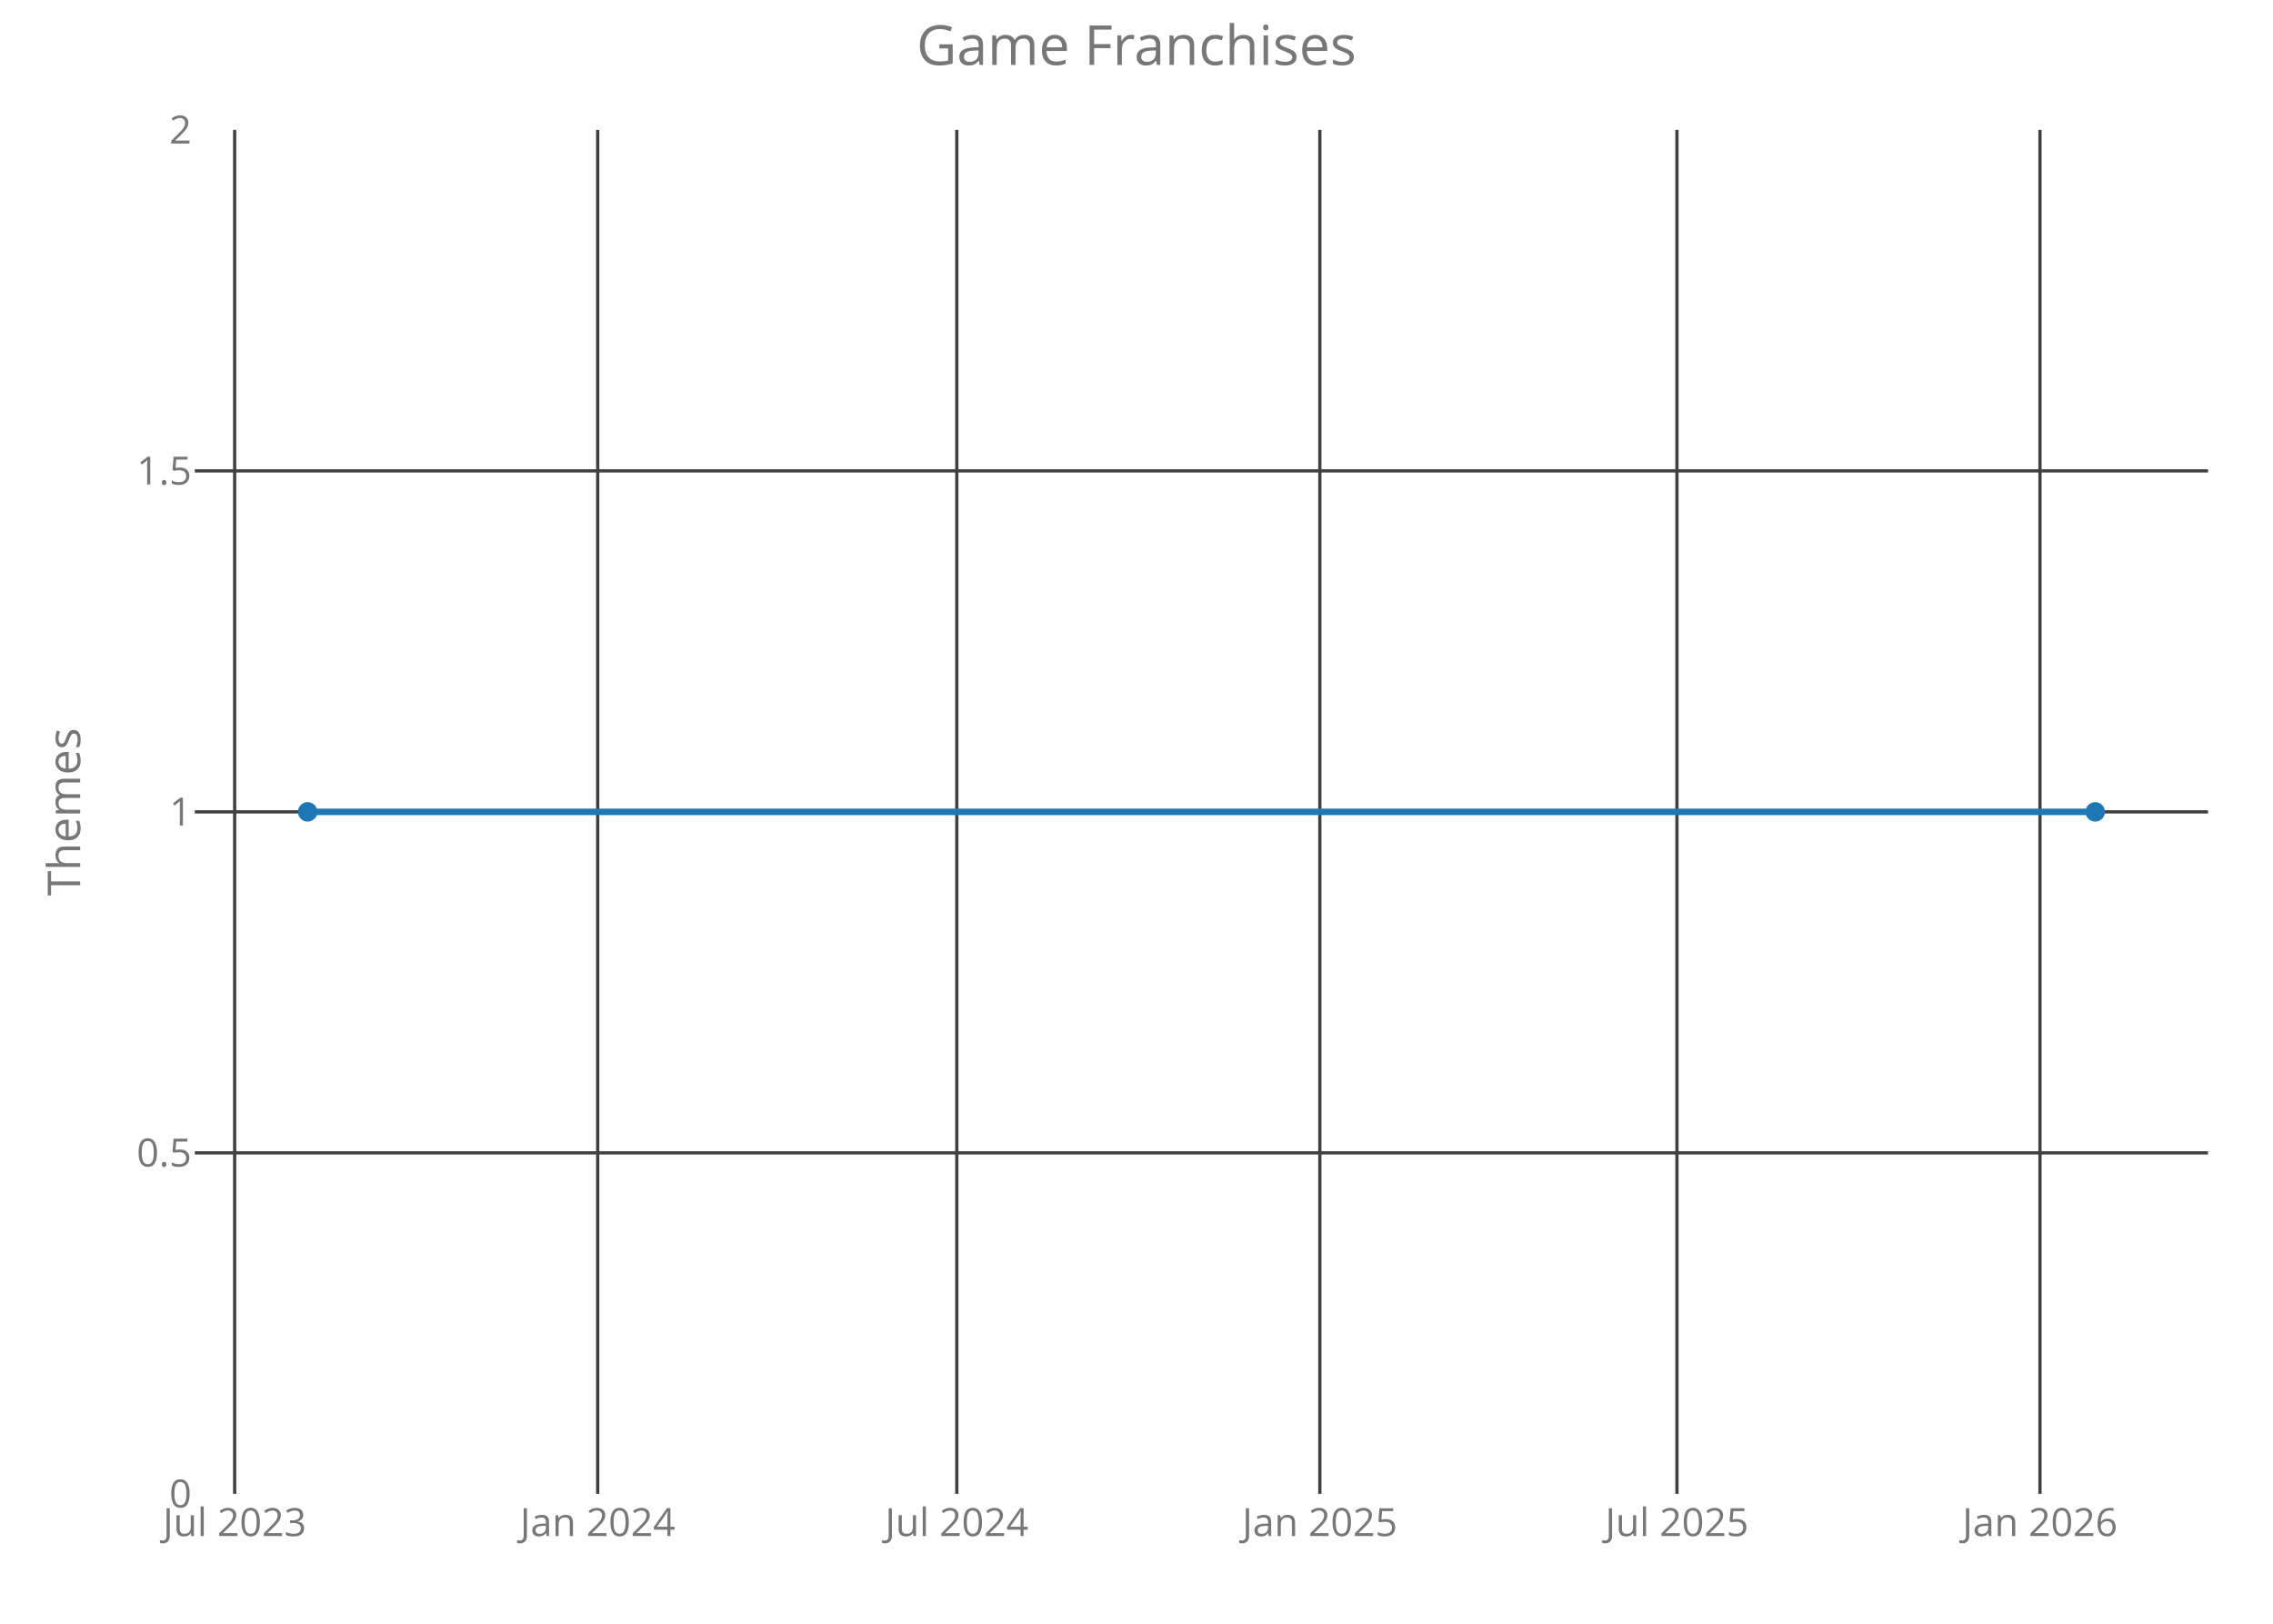
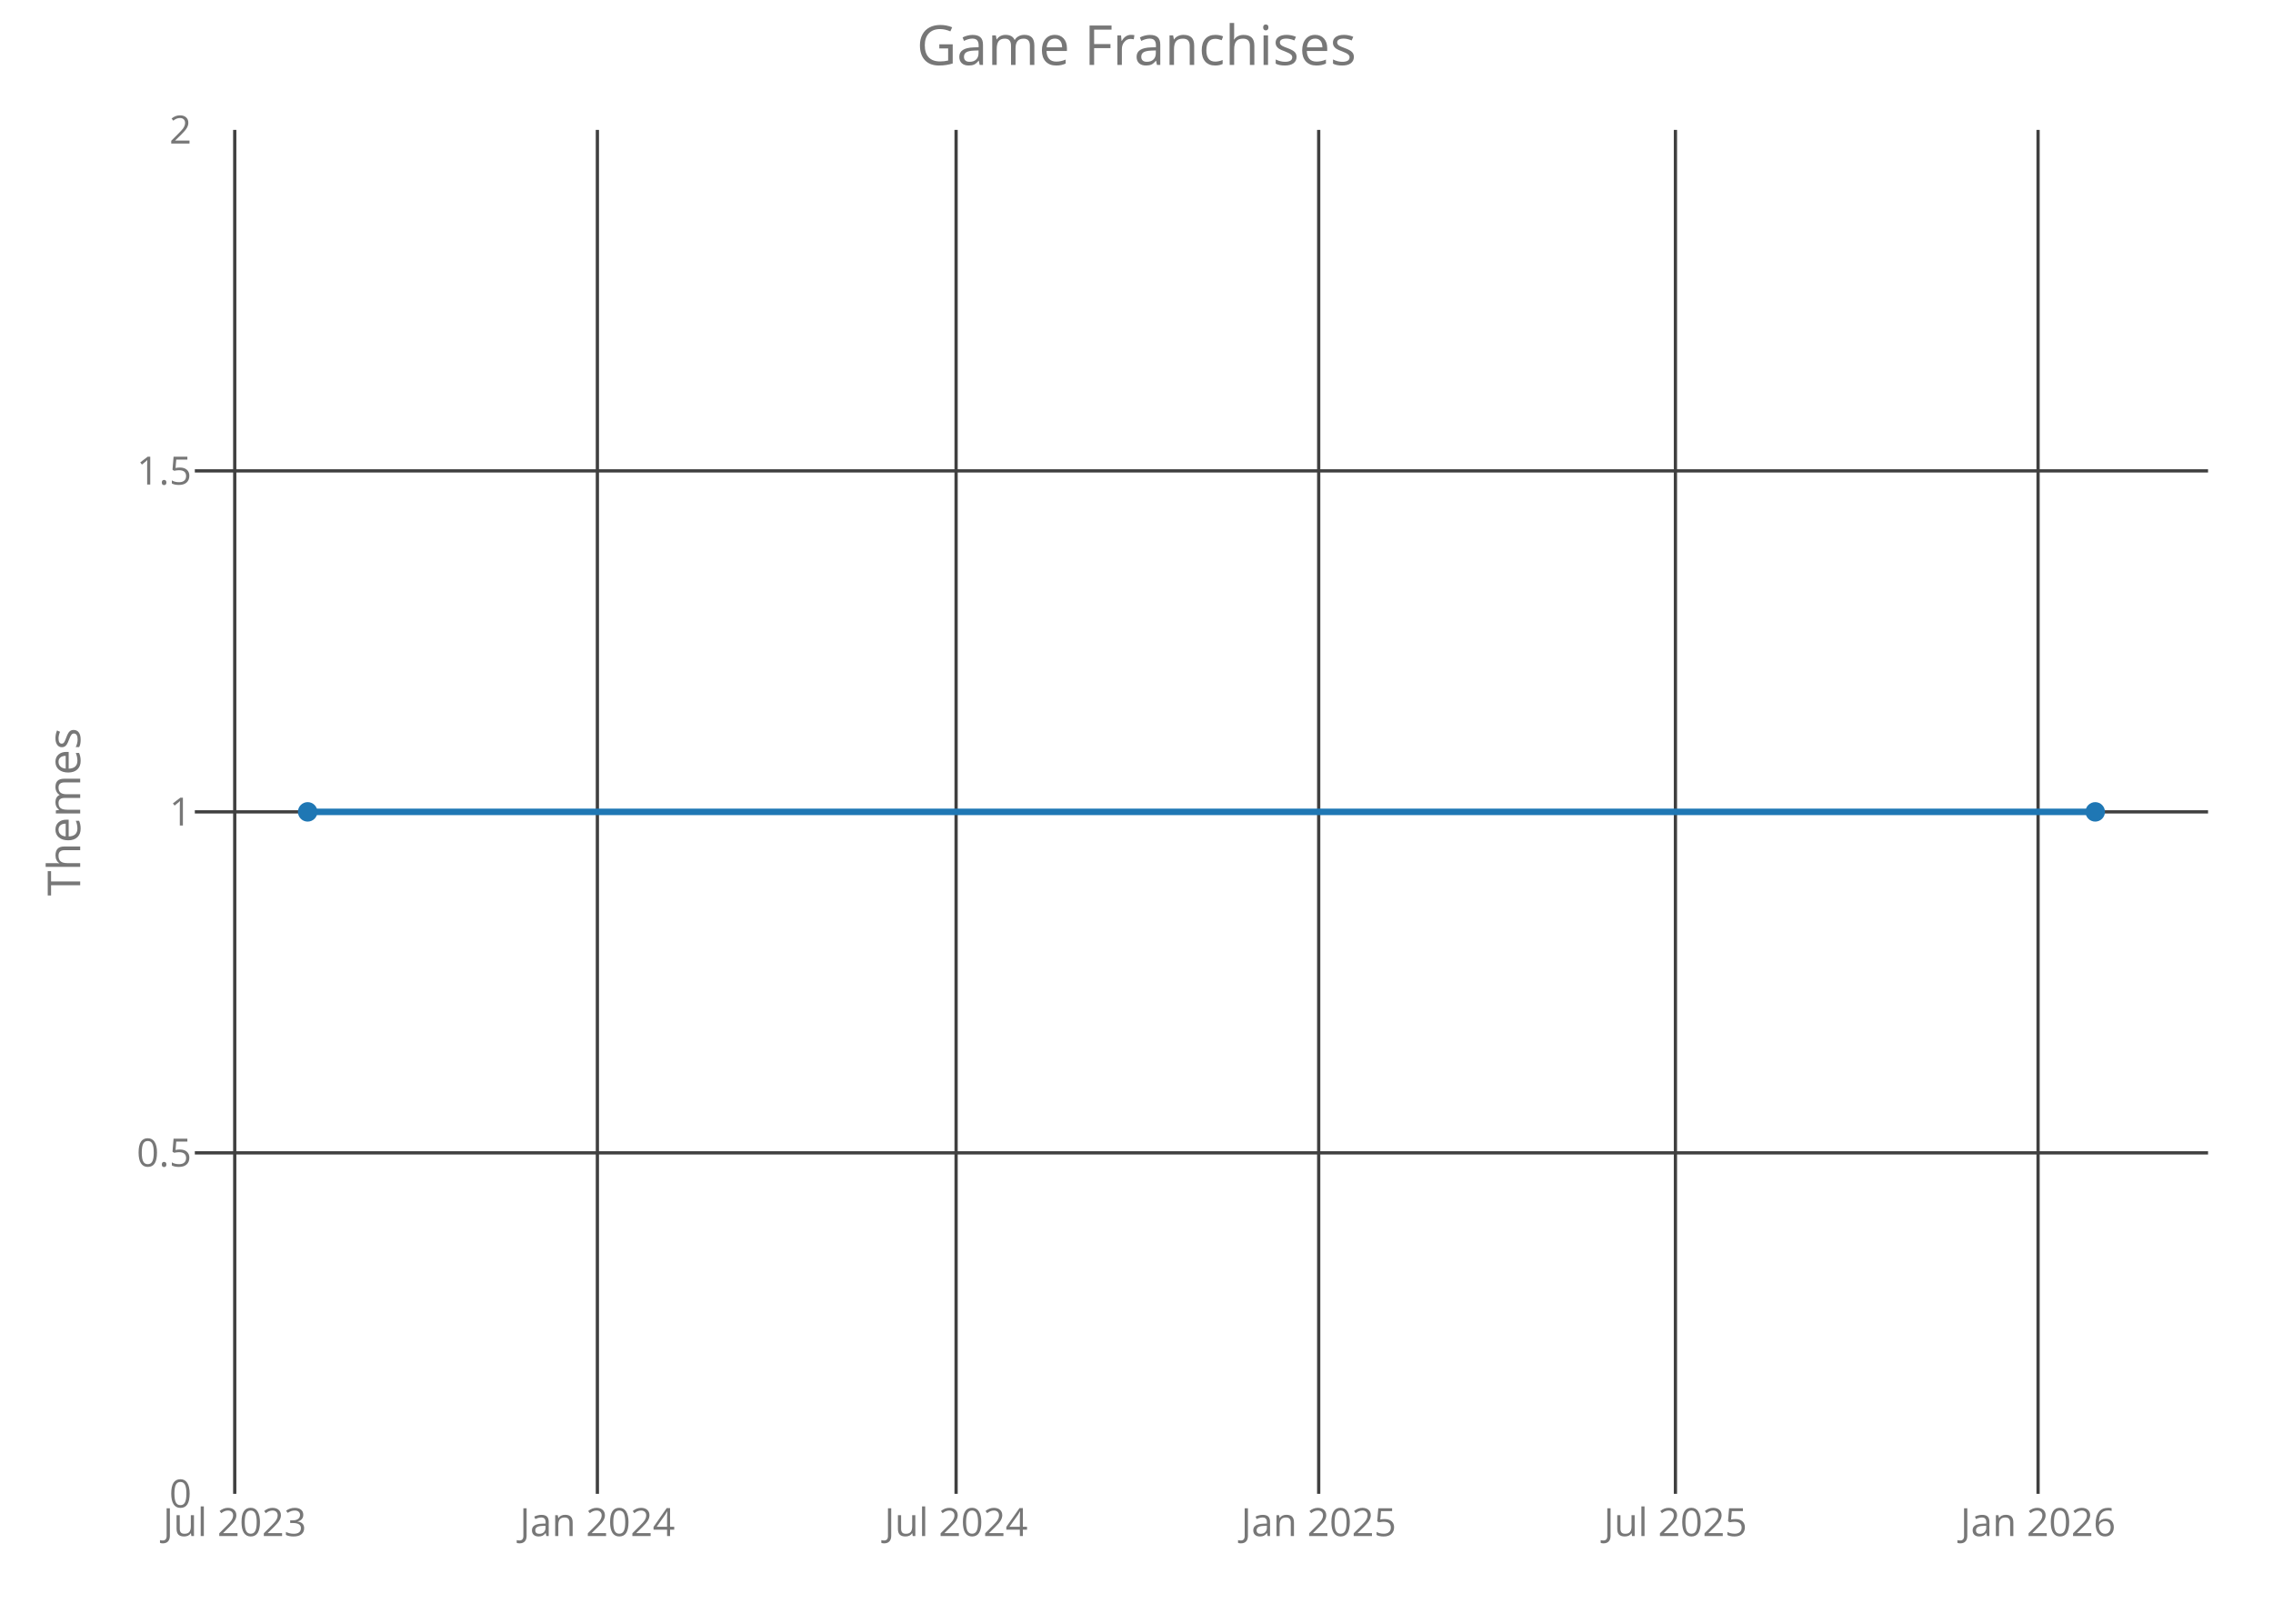
<svg xmlns="http://www.w3.org/2000/svg" class="main-svg" width="700" height="500" style="" viewBox="0 0 700 500">
  <rect x="0" y="0" width="700" height="500" style="fill: rgb(0, 0, 0); fill-opacity: 0;" />
-   <defs id="defs-9446ae">
+   <defs id="defs-7f45bb">
    <g class="clips">
-       <clipPath id="clip9446aexyplot" class="plotclip">
+       <clipPath id="clip7f45bbxyplot" class="plotclip">
        <rect width="620" height="420" />
      </clipPath>
-       <clipPath class="axesclip" id="clip9446aex">
+       <clipPath class="axesclip" id="clip7f45bbx">
        <rect x="60" y="0" width="620" height="500" />
      </clipPath>
-       <clipPath class="axesclip" id="clip9446aey">
+       <clipPath class="axesclip" id="clip7f45bby">
        <rect x="0" y="40" width="700" height="420" />
      </clipPath>
-       <clipPath class="axesclip" id="clip9446aexy">
+       <clipPath class="axesclip" id="clip7f45bbxy">
        <rect x="60" y="40" width="620" height="420" />
      </clipPath>
    </g>
    <g class="gradients" />
  </defs>
  <g class="bglayer">
    <rect class="bg" x="60" y="40" width="620" height="420" style="fill: rgb(0, 0, 0); fill-opacity: 0; stroke-width: 0;" />
  </g>
  <g class="layer-below">
    <g class="imagelayer" />
    <g class="shapelayer" />
  </g>
  <g class="cartesianlayer">
    <g class="subplot xy">
      <g class="layer-subplot">
        <g class="shapelayer" />
        <g class="imagelayer" />
      </g>
      <g class="gridlayer">
        <g class="x">
-           <path class="xgrid crisp" transform="translate(72.27,0)" d="M0,40v420" style="stroke: rgb(64, 64, 64); stroke-opacity: 1; stroke-width: 1px;" />
-           <path class="xgrid crisp" transform="translate(184.07,0)" d="M0,40v420" style="stroke: rgb(64, 64, 64); stroke-opacity: 1; stroke-width: 1px;" />
-           <path class="xgrid crisp" transform="translate(294.66,0)" d="M0,40v420" style="stroke: rgb(64, 64, 64); stroke-opacity: 1; stroke-width: 1px;" />
-           <path class="xgrid crisp" transform="translate(406.46,0)" d="M0,40v420" style="stroke: rgb(64, 64, 64); stroke-opacity: 1; stroke-width: 1px;" />
-           <path class="xgrid crisp" transform="translate(516.44,0)" d="M0,40v420" style="stroke: rgb(64, 64, 64); stroke-opacity: 1; stroke-width: 1px;" />
-           <path class="xgrid crisp" transform="translate(628.24,0)" d="M0,40v420" style="stroke: rgb(64, 64, 64); stroke-opacity: 1; stroke-width: 1px;" />
+           <path class="xgrid crisp" transform="translate(72.29,0)" d="M0,40v420" style="stroke: rgb(64, 64, 64); stroke-opacity: 1; stroke-width: 1px;" />
+           <path class="xgrid crisp" transform="translate(183.97,0)" d="M0,40v420" style="stroke: rgb(64, 64, 64); stroke-opacity: 1; stroke-width: 1px;" />
+           <path class="xgrid crisp" transform="translate(294.44,0)" d="M0,40v420" style="stroke: rgb(64, 64, 64); stroke-opacity: 1; stroke-width: 1px;" />
+           <path class="xgrid crisp" transform="translate(406.11,0)" d="M0,40v420" style="stroke: rgb(64, 64, 64); stroke-opacity: 1; stroke-width: 1px;" />
+           <path class="xgrid crisp" transform="translate(515.97,0)" d="M0,40v420" style="stroke: rgb(64, 64, 64); stroke-opacity: 1; stroke-width: 1px;" />
+           <path class="xgrid crisp" transform="translate(627.65,0)" d="M0,40v420" style="stroke: rgb(64, 64, 64); stroke-opacity: 1; stroke-width: 1px;" />
        </g>
        <g class="y">
          <path class="ygrid crisp" transform="translate(0,355)" d="M60,0h620" style="stroke: rgb(64, 64, 64); stroke-opacity: 1; stroke-width: 1px;" />
          <path class="ygrid crisp" transform="translate(0,250)" d="M60,0h620" style="stroke: rgb(64, 64, 64); stroke-opacity: 1; stroke-width: 1px;" />
          <path class="ygrid crisp" transform="translate(0,145)" d="M60,0h620" style="stroke: rgb(64, 64, 64); stroke-opacity: 1; stroke-width: 1px;" />
        </g>
      </g>
      <g class="zerolinelayer" />
      <path class="xlines-below crisp" d="M0,0" style="fill: none;" />
      <path class="ylines-below crisp" d="M0,0" style="fill: none;" />
      <g class="overlines-below" />
      <g class="xaxislayer-below">
        <g class="xtick">
-           <text text-anchor="middle" x="0" y="473" transform="translate(72.27,0)" style="font-family: 'Open Sans'; font-size: 12px; fill: rgb(119, 119, 119); fill-opacity: 1; white-space: pre;">Jul 2023</text>
+           <text text-anchor="middle" x="0" y="473" transform="translate(72.29,0)" style="font-family: 'Open Sans'; font-size: 12px; fill: rgb(119, 119, 119); fill-opacity: 1; white-space: pre;">Jul 2023</text>
        </g>
        <g class="xtick">
-           <text text-anchor="middle" x="0" y="473" transform="translate(184.07,0)" style="font-family: 'Open Sans'; font-size: 12px; fill: rgb(119, 119, 119); fill-opacity: 1; white-space: pre;">Jan 2024</text>
+           <text text-anchor="middle" x="0" y="473" transform="translate(183.97,0)" style="font-family: 'Open Sans'; font-size: 12px; fill: rgb(119, 119, 119); fill-opacity: 1; white-space: pre;">Jan 2024</text>
        </g>
        <g class="xtick">
-           <text text-anchor="middle" x="0" y="473" transform="translate(294.66,0)" style="font-family: 'Open Sans'; font-size: 12px; fill: rgb(119, 119, 119); fill-opacity: 1; white-space: pre;">Jul 2024</text>
+           <text text-anchor="middle" x="0" y="473" transform="translate(294.44,0)" style="font-family: 'Open Sans'; font-size: 12px; fill: rgb(119, 119, 119); fill-opacity: 1; white-space: pre;">Jul 2024</text>
        </g>
        <g class="xtick">
-           <text text-anchor="middle" x="0" y="473" transform="translate(406.46,0)" style="font-family: 'Open Sans'; font-size: 12px; fill: rgb(119, 119, 119); fill-opacity: 1; white-space: pre;">Jan 2025</text>
+           <text text-anchor="middle" x="0" y="473" transform="translate(406.11,0)" style="font-family: 'Open Sans'; font-size: 12px; fill: rgb(119, 119, 119); fill-opacity: 1; white-space: pre;">Jan 2025</text>
        </g>
        <g class="xtick">
-           <text text-anchor="middle" x="0" y="473" transform="translate(516.44,0)" style="font-family: 'Open Sans'; font-size: 12px; fill: rgb(119, 119, 119); fill-opacity: 1; white-space: pre;">Jul 2025</text>
+           <text text-anchor="middle" x="0" y="473" transform="translate(515.97,0)" style="font-family: 'Open Sans'; font-size: 12px; fill: rgb(119, 119, 119); fill-opacity: 1; white-space: pre;">Jul 2025</text>
        </g>
        <g class="xtick">
-           <text text-anchor="middle" x="0" y="473" transform="translate(628.24,0)" style="font-family: 'Open Sans'; font-size: 12px; fill: rgb(119, 119, 119); fill-opacity: 1; white-space: pre;">Jan 2026</text>
+           <text text-anchor="middle" x="0" y="473" transform="translate(627.65,0)" style="font-family: 'Open Sans'; font-size: 12px; fill: rgb(119, 119, 119); fill-opacity: 1; white-space: pre;">Jan 2026</text>
        </g>
      </g>
      <g class="yaxislayer-below">
        <g class="ytick">
          <text text-anchor="end" x="59" y="4.2" transform="translate(0,460)" style="font-family: 'Open Sans'; font-size: 12px; fill: rgb(119, 119, 119); fill-opacity: 1; white-space: pre;">0</text>
        </g>
        <g class="ytick">
          <text text-anchor="end" x="59" y="4.2" transform="translate(0,355)" style="font-family: 'Open Sans'; font-size: 12px; fill: rgb(119, 119, 119); fill-opacity: 1; white-space: pre;">0.5</text>
        </g>
        <g class="ytick">
          <text text-anchor="end" x="59" y="4.2" transform="translate(0,250)" style="font-family: 'Open Sans'; font-size: 12px; fill: rgb(119, 119, 119); fill-opacity: 1; white-space: pre;">1</text>
        </g>
        <g class="ytick">
          <text text-anchor="end" x="59" y="4.2" transform="translate(0,145)" style="font-family: 'Open Sans'; font-size: 12px; fill: rgb(119, 119, 119); fill-opacity: 1; white-space: pre;">1.5</text>
        </g>
        <g class="ytick">
          <text text-anchor="end" x="59" y="4.2" transform="translate(0,40)" style="font-family: 'Open Sans'; font-size: 12px; fill: rgb(119, 119, 119); fill-opacity: 1; white-space: pre;">2</text>
        </g>
      </g>
      <g class="overaxes-below" />
-       <g class="plot" transform="translate(60,40)" clip-path="url('#clip9446aexyplot')">
+       <g class="plot" transform="translate(60,40)" clip-path="url('#clip7f45bbxyplot')">
        <g class="scatterlayer mlayer">
-           <g class="trace scatter traceba0c39" style="stroke-miterlimit: 2; opacity: 1;">
+           <g class="trace scatter traceeb4ff3" style="stroke-miterlimit: 2; opacity: 1;">
            <g class="fills" />
            <g class="errorbars" />
            <g class="lines">
              <path class="js-line" d="M34.75,210L585.25,210" style="vector-effect: non-scaling-stroke; fill: none; stroke: rgb(31, 119, 180); stroke-opacity: 1; stroke-width: 2px; opacity: 1;" />
            </g>
            <g class="points">
              <path class="point" transform="translate(34.75,210)" d="M3,0A3,3 0 1,1 0,-3A3,3 0 0,1 3,0Z" style="opacity: 1; stroke-width: 0px; fill: rgb(31, 119, 180); fill-opacity: 1;" />
              <path class="point" transform="translate(585.25,210)" d="M3,0A3,3 0 1,1 0,-3A3,3 0 0,1 3,0Z" style="opacity: 1; stroke-width: 0px; fill: rgb(31, 119, 180); fill-opacity: 1;" />
            </g>
            <g class="text" />
          </g>
        </g>
      </g>
      <g class="overplot" />
      <path class="xlines-above" />
      <path class="ylines-above" />
      <g class="overlines-above" />
      <g class="xaxislayer-above" />
      <g class="yaxislayer-above" />
      <g class="overaxes-above" />
    </g>
  </g>
  <g class="polarlayer" />
  <g class="ternarylayer" />
  <g class="geolayer" />
  <g class="funnelarealayer" />
  <g class="pielayer" />
  <g class="treemaplayer" />
  <g class="sunburstlayer" />
  <g class="glimages" />
-   <defs id="topdefs-9446ae">
+   <defs id="topdefs-7f45bb">
    <g class="clips" />
  </defs>
  <g class="layer-above">
    <g class="imagelayer" />
    <g class="shapelayer" />
  </g>
  <g class="infolayer">
    <g class="g-gtitle">
      <text class="gtitle" x="350" y="20" text-anchor="middle" dy="0em" style="font-family: 'Open Sans'; font-size: 17px; fill: rgb(119, 119, 119); opacity: 1; font-weight: normal; white-space: pre;">Game Franchises</text>
    </g>
    <g class="g-xtitle" />
    <g class="g-ytitle">
      <text class="ytitle" transform="rotate(-90,24.7,250)" x="24.7" y="250" text-anchor="middle" style="font-family: 'Open Sans'; font-size: 14px; fill: rgb(119, 119, 119); opacity: 1; font-weight: normal; white-space: pre;">Themes</text>
    </g>
  </g>
</svg>
